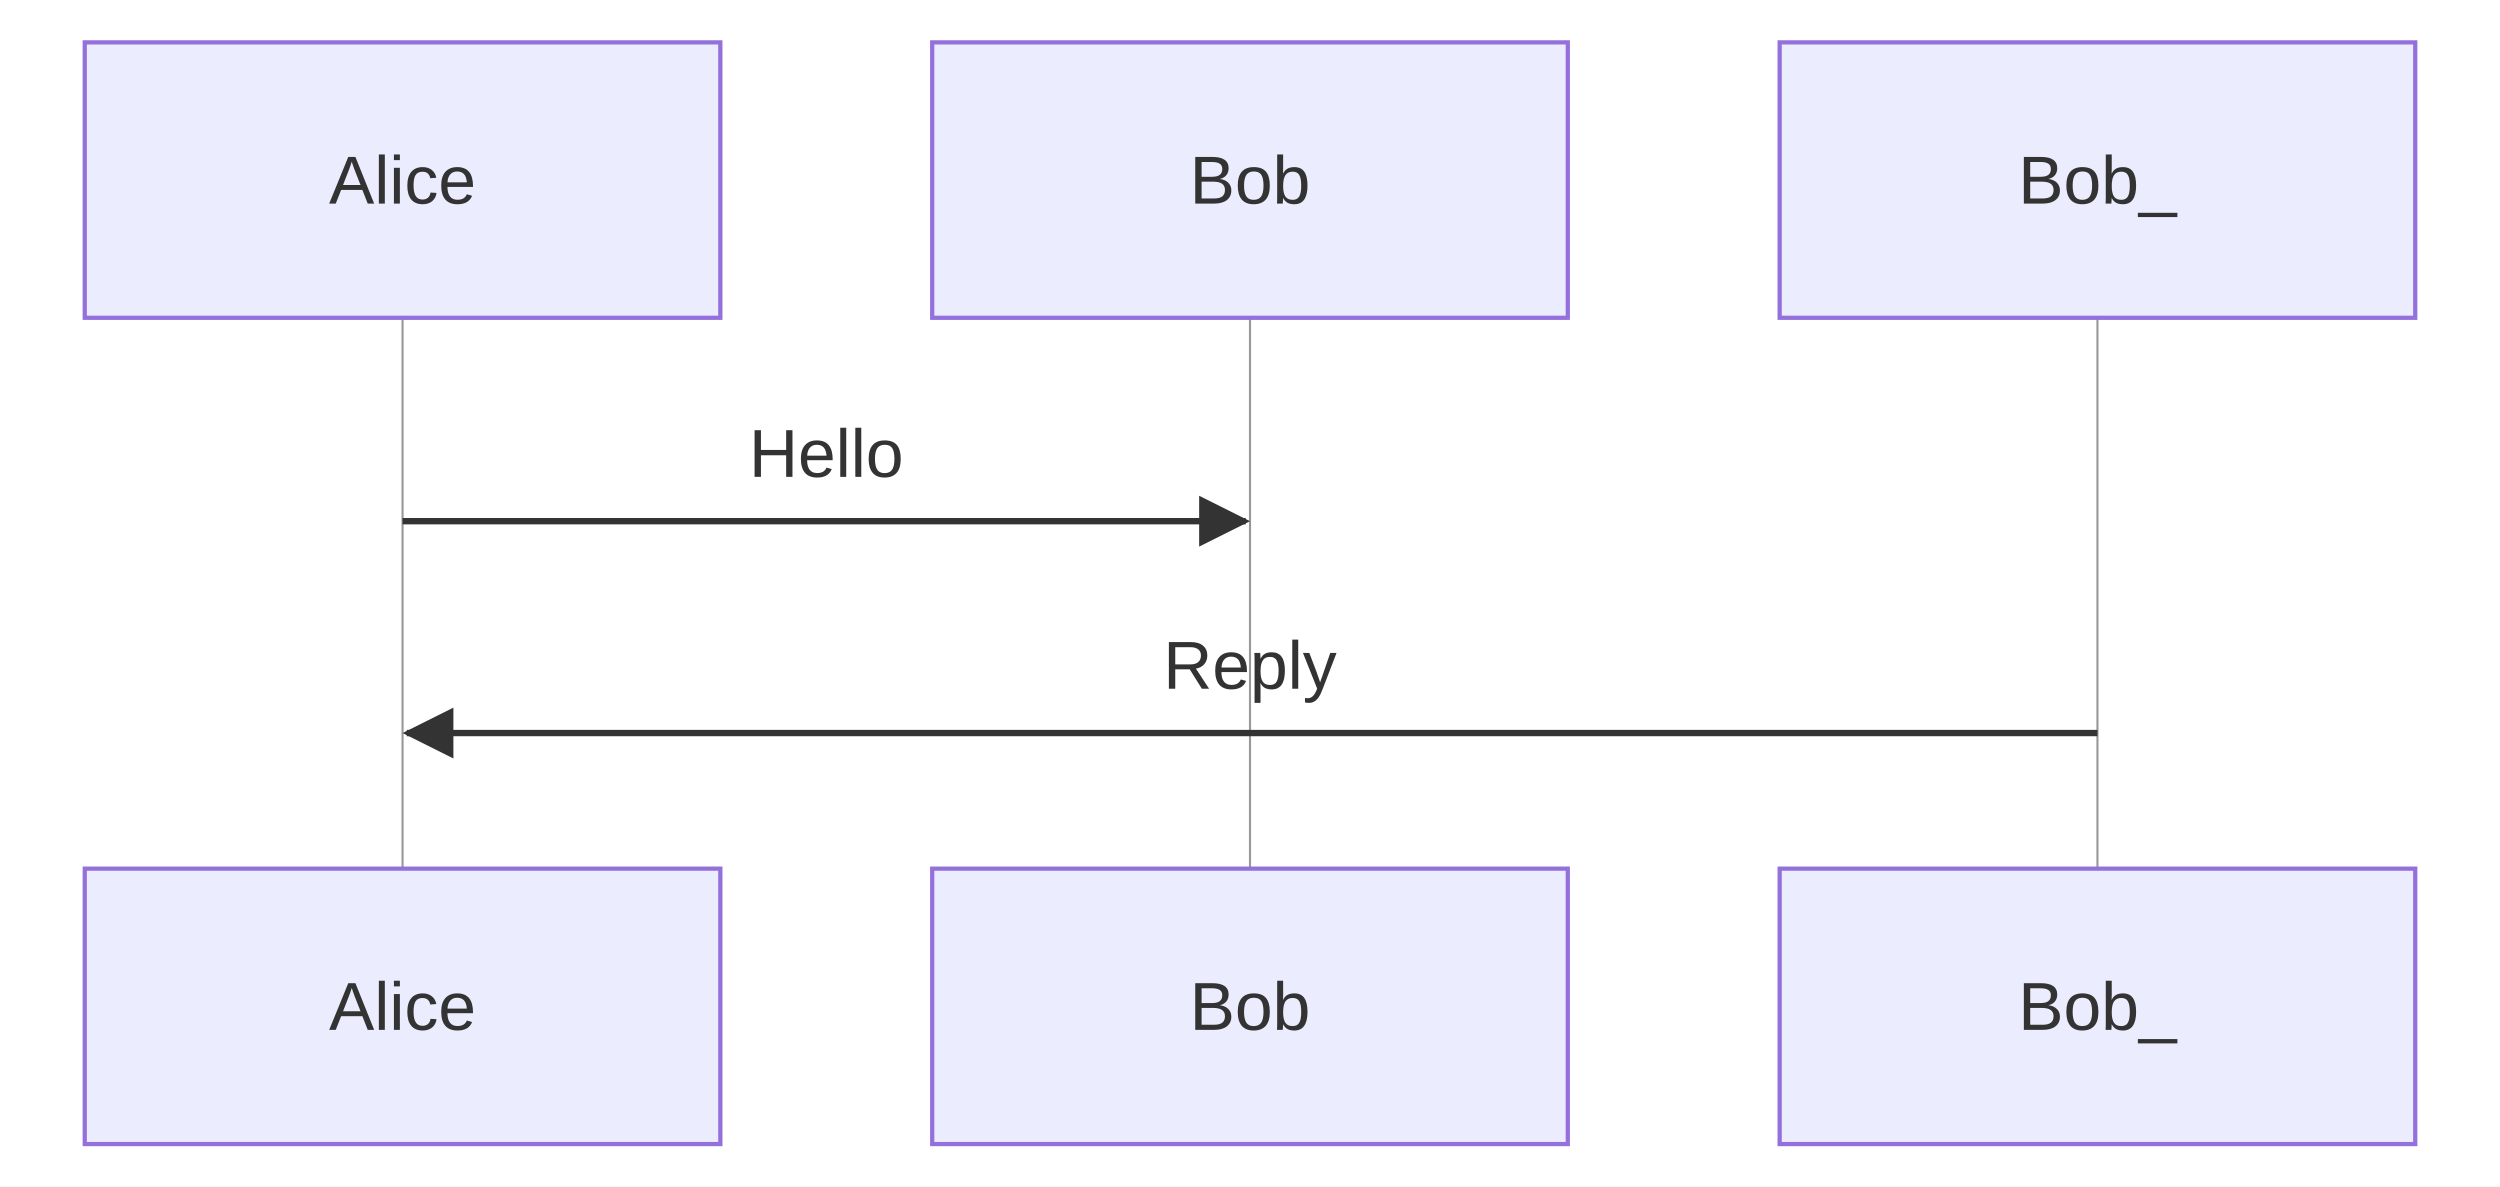
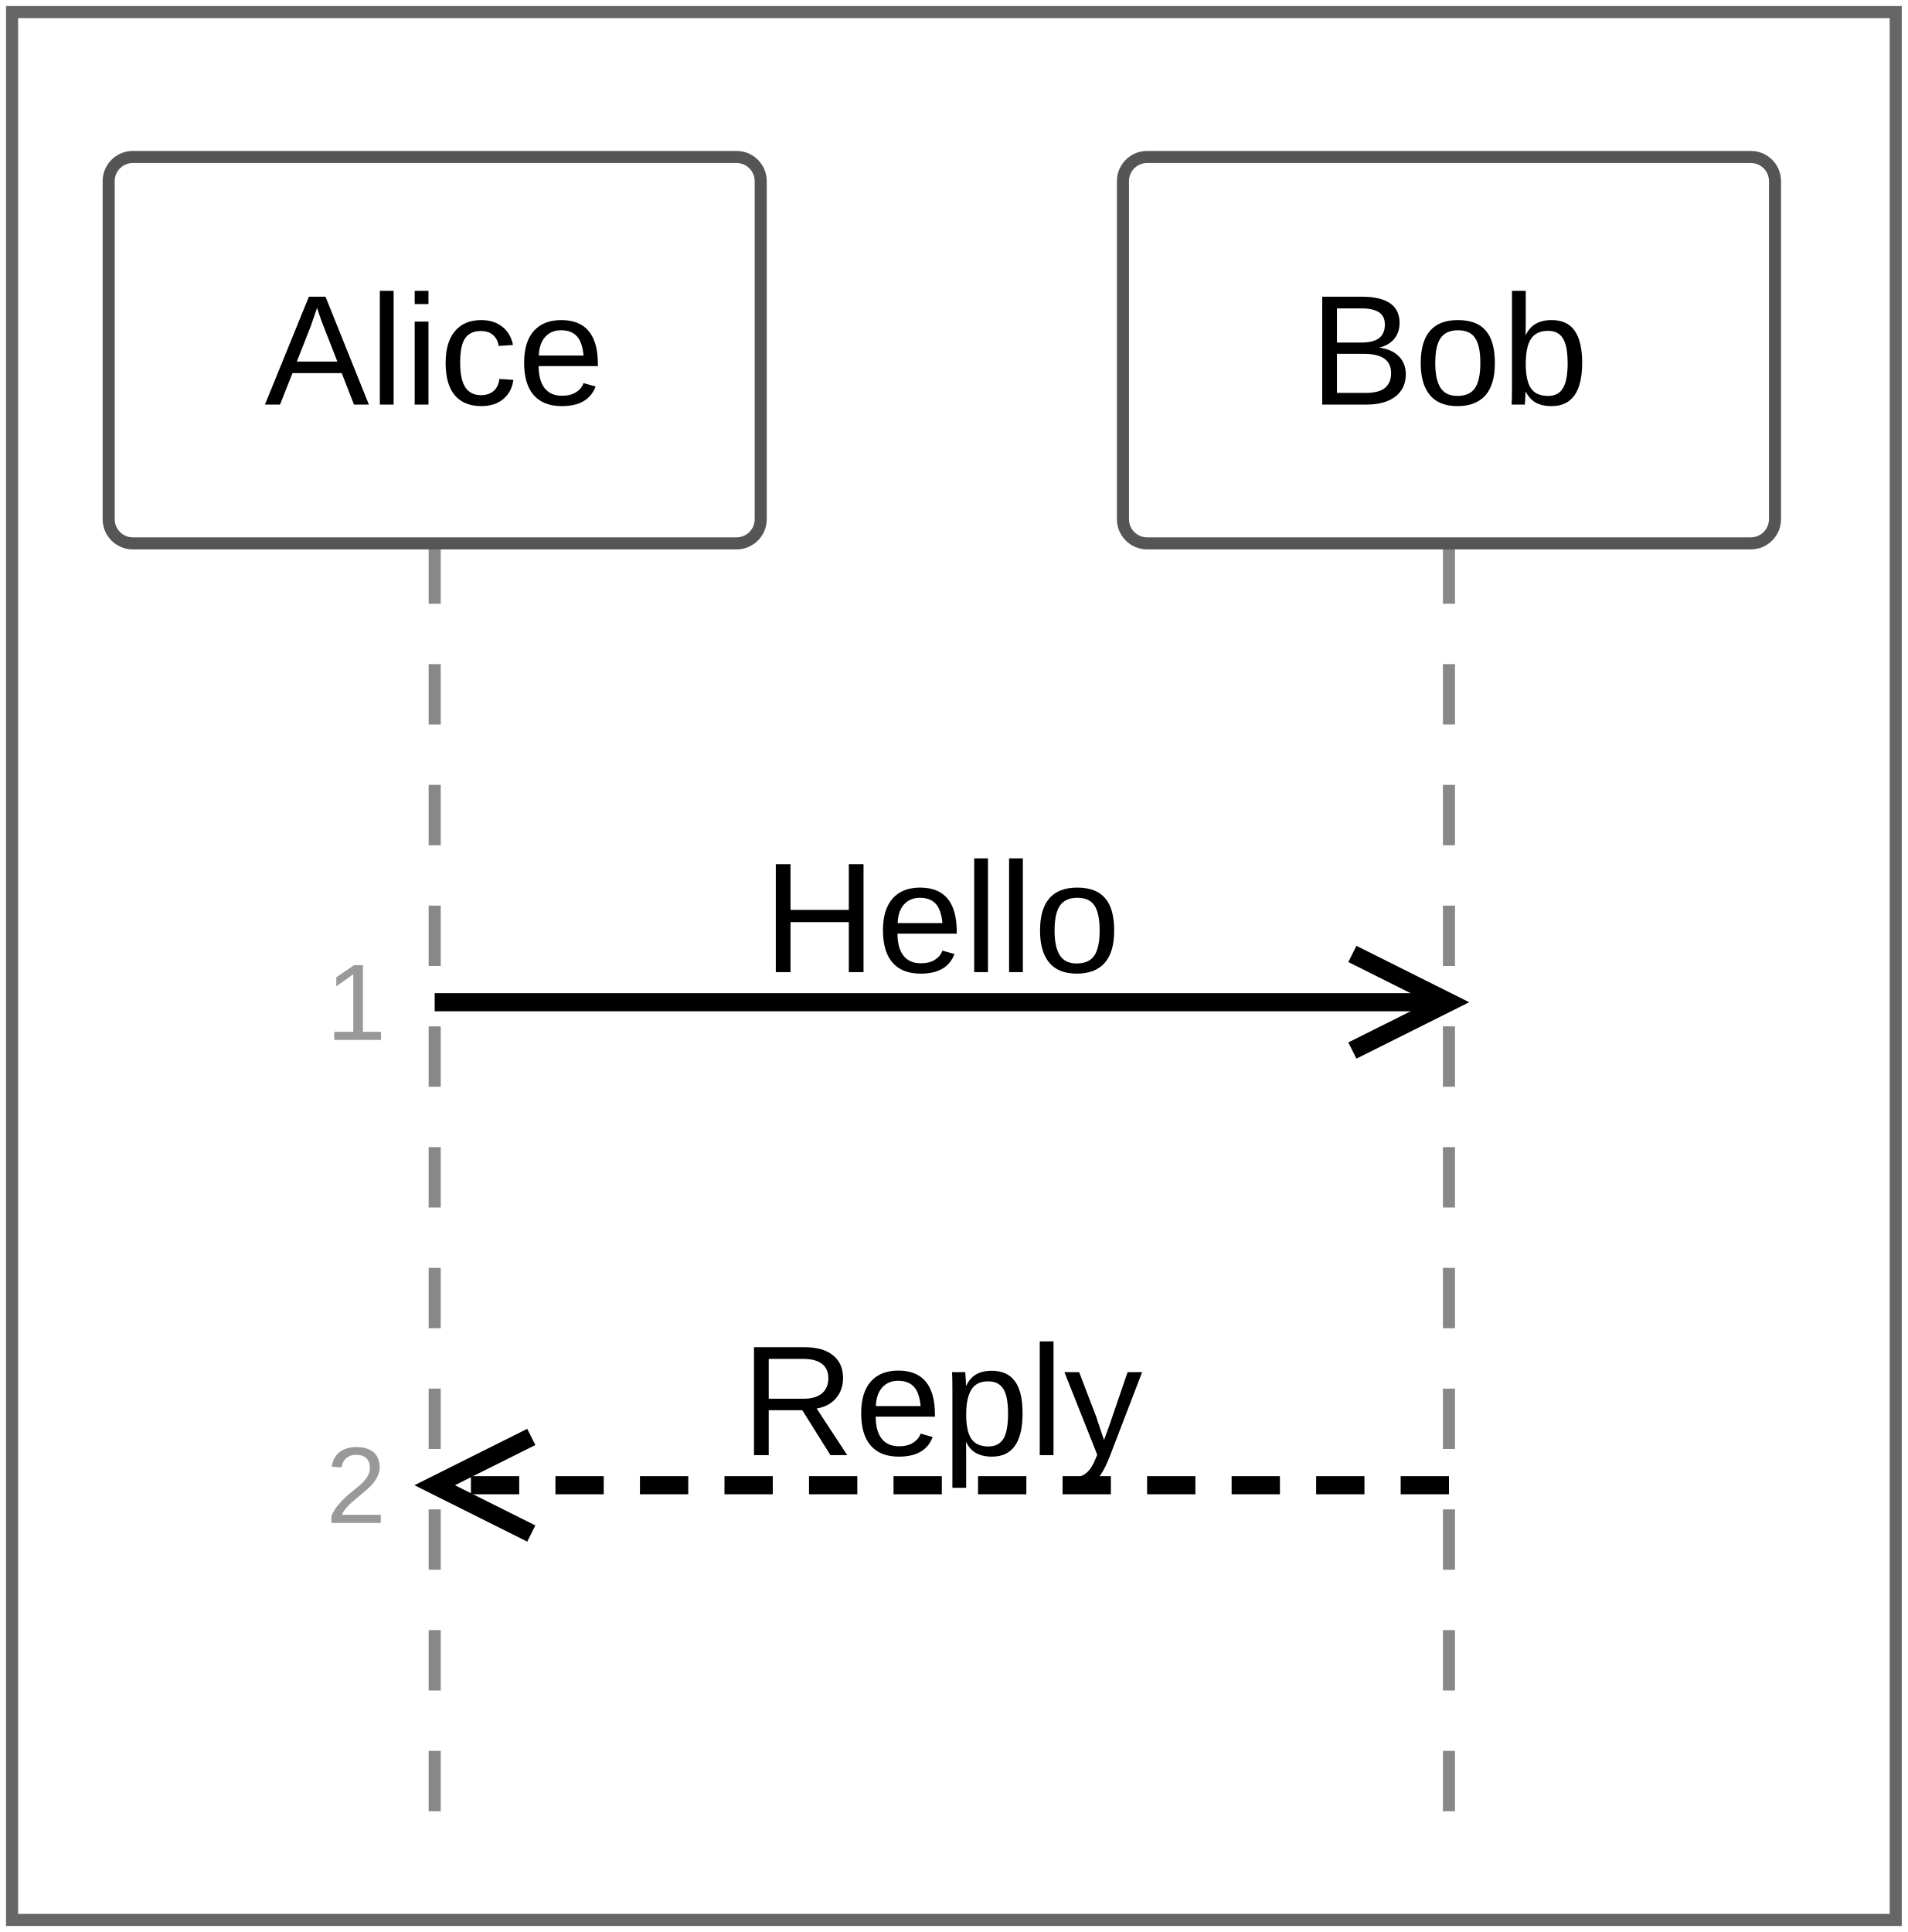
- <svg xmlns="http://www.w3.org/2000/svg" id="mermaid" class="sequence" width="590" height="280" viewBox="-20 -10 590 280" role="graphics-document document" aria-roledescription="sequence">
-   <style>#mermaid{font-family:"trebuchet ms",verdana,arial,sans-serif;font-size:16px;}#mermaid .actor{fill:#ECECFF;stroke:#9370DB;stroke-width:1px;}#mermaid .actor-man circle,#mermaid .actor-line{fill:#ECECFF;stroke:#9370DB;stroke-width:2px;}#mermaid text{fill:#333;}#mermaid .lifeline{stroke:#999;stroke-width:0.5px;}#mermaid .msg{stroke:#333;stroke-width:1.5px;fill:none;}#mermaid .msg.dotted{stroke-dasharray:3,3;}#mermaid .note{fill:#fff5ad;stroke:#aaaa33;stroke-width:1px;}#mermaid .act{fill:#f4f4f4;stroke:#666;stroke-width:1px;}#mermaid .block{fill:none;stroke:#526e9c;stroke-width:1.5px;}#mermaid .block-sep{stroke:#526e9c;stroke-width:1.5px;stroke-dasharray:3,3;}#mermaid .block-tab{fill:#ECECFF;stroke:#526e9c;stroke-width:1.5px;}#mermaid .block-kw{font-size:14px;font-weight:bold;}#mermaid .seqnum{fill:#333;}#mermaid .seqnum-t{fill:#fff;font-size:12px;}#mermaid .title{font-size:18px;}#mermaid .box{stroke:rgba(0,0,0,0.5);stroke-width:1px;}#mermaid .destroy{stroke:#333;stroke-width:2px;fill:none;}</style>
-   <defs>
-     <marker id="sq-arrow" viewBox="0 0 12 12" refX="11" refY="6" markerWidth="12" markerHeight="12" markerUnits="userSpaceOnUse" orient="auto">
-       <path d="M0,0 L12,6 L0,12 z" fill="#333" />
-     </marker>
-     <marker id="sq-arrow-start" viewBox="0 0 12 12" refX="1" refY="6" markerWidth="12" markerHeight="12" markerUnits="userSpaceOnUse" orient="auto">
-       <path d="M12,0 L0,6 L12,12 z" fill="#333" />
-     </marker>
-     <marker id="sq-cross" viewBox="0 0 12 12" refX="10" refY="6" markerWidth="12" markerHeight="12" markerUnits="userSpaceOnUse" orient="auto">
-       <path d="M2,2 L10,10 M10,2 L2,10" stroke="#333" stroke-width="2" />
-     </marker>
-     <marker id="sq-async" viewBox="0 0 12 12" refX="11" refY="6" markerWidth="12" markerHeight="12" markerUnits="userSpaceOnUse" orient="auto">
-       <path d="M0,0 L12,6 L0,12" fill="none" stroke="#333" stroke-width="1.5" />
-     </marker>
-   </defs>
-   <rect x="-20" y="-10" width="590" height="280" fill="white" />
-   <line class="lifeline" x1="75" y1="65" x2="75" y2="195" />
-   <rect class="actor" x="0" y="0" width="150" height="65" />
-   <text class="actor-label" x="75" y="32.5" text-anchor="middle" dominant-baseline="central">Alice</text>
-   <line class="lifeline" x1="275" y1="65" x2="275" y2="195" />
-   <rect class="actor" x="200" y="0" width="150" height="65" />
-   <text class="actor-label" x="275" y="32.5" text-anchor="middle" dominant-baseline="central">Bob</text>
-   <line class="lifeline" x1="475" y1="65" x2="475" y2="195" />
-   <rect class="actor" x="400" y="0" width="150" height="65" />
-   <text class="actor-label" x="475" y="32.5" text-anchor="middle" dominant-baseline="central">Bob_</text>
-   <text class="msg-text" x="175" y="97" text-anchor="middle" dominant-baseline="central">Hello</text>
-   <path class="msg" d="M75,113 L274,113" marker-end="url(#sq-arrow)" />
-   <text class="msg-text" x="275" y="147" text-anchor="middle" dominant-baseline="central">Reply</text>
-   <path class="msg" d="M475,163 L76,163" marker-end="url(#sq-arrow)" />
-   <rect class="actor" x="0" y="195" width="150" height="65" />
-   <text class="actor-label" x="75" y="227.5" text-anchor="middle" dominant-baseline="central">Alice</text>
-   <rect class="actor" x="200" y="195" width="150" height="65" />
-   <text class="actor-label" x="275" y="227.5" text-anchor="middle" dominant-baseline="central">Bob</text>
-   <rect class="actor" x="400" y="195" width="150" height="65" />
-   <text class="actor-label" x="475" y="227.5" text-anchor="middle" dominant-baseline="central">Bob_</text>
+ <svg xmlns="http://www.w3.org/2000/svg" id="mermaid" class="zenuml" width="158" height="160" viewBox="1 -1 158 160" role="graphics-document document" aria-roledescription="zenuml">
+   <style>#mermaid{font-family:"trebuchet ms",verdana,arial,sans-serif;font-size:16px;fill:#333;}#mermaid .zx{fill:none;stroke:#666;stroke-width:1px;}#mermaid .zti{font-size:13px;font-weight:bold;fill:#000;}#mermaid .zb{fill:#fff;stroke:#555;stroke-width:1px;}#mermaid .zt{font-size:13px;fill:#000;}#mermaid .zi{fill:none;stroke:#000;stroke-width:1px;}#mermaid .zl{stroke:#888;stroke-width:1px;stroke-dasharray:5 5;}#mermaid .za{fill:#ddd;stroke:#555;stroke-width:1px;}#mermaid .zm{fill:none;stroke:#000;stroke-width:1.5px;}#mermaid .zr{fill:none;stroke:#000;stroke-width:1.5px;stroke-dasharray:4 3;}#mermaid .zml{font-size:13px;fill:#000;}#mermaid .zn{font-size:9px;fill:#999;}#mermaid .zc{font-size:10px;fill:#999;}#mermaid .zf{fill:none;stroke:#bbb;stroke-width:1px;}#mermaid .zh{fill:#f3f3f3;stroke:#bbb;stroke-width:1px;}#mermaid .zht{font-size:13px;font-weight:bold;fill:#000;}#mermaid .zs{stroke:#e2e2e2;stroke-width:1px;}#mermaid .zfc{font-size:11px;fill:#666;}</style>
+   <rect x="1" y="-1" width="158" height="160" fill="white" />
+   <rect class="zx" x="2" y="0" width="156" height="158" />
+   <line class="zl" x1="37" y1="44" x2="37" y2="152" />
+   <line class="zl" x1="121" y1="44" x2="121" y2="152" />
+   <rect class="zb" x="10" y="12" width="54" height="32" rx="2" />
+   <text class="zt" x="22.91" y="28" text-anchor="start" dominant-baseline="central">Alice</text>
+   <rect class="zb" x="94" y="12" width="54" height="32" rx="2" />
+   <text class="zt" x="109.44" y="28" text-anchor="start" dominant-baseline="central">Bob</text>
+   <path class="zm" d="M37,82H121" />
+   <path class="zm" d="M113,78L121,82L113,86" />
+   <text class="zml" x="79" y="75" text-anchor="middle" dominant-baseline="central">Hello</text>
+   <text class="zn" x="33" y="82" text-anchor="end" dominant-baseline="central">1</text>
+   <path class="zr" d="M121,122H37" />
+   <path class="zm" d="M45,118L37,122L45,126" />
+   <text class="zml" x="79" y="115" text-anchor="middle" dominant-baseline="central">Reply</text>
+   <text class="zn" x="33" y="122" text-anchor="end" dominant-baseline="central">2</text>
</svg>
